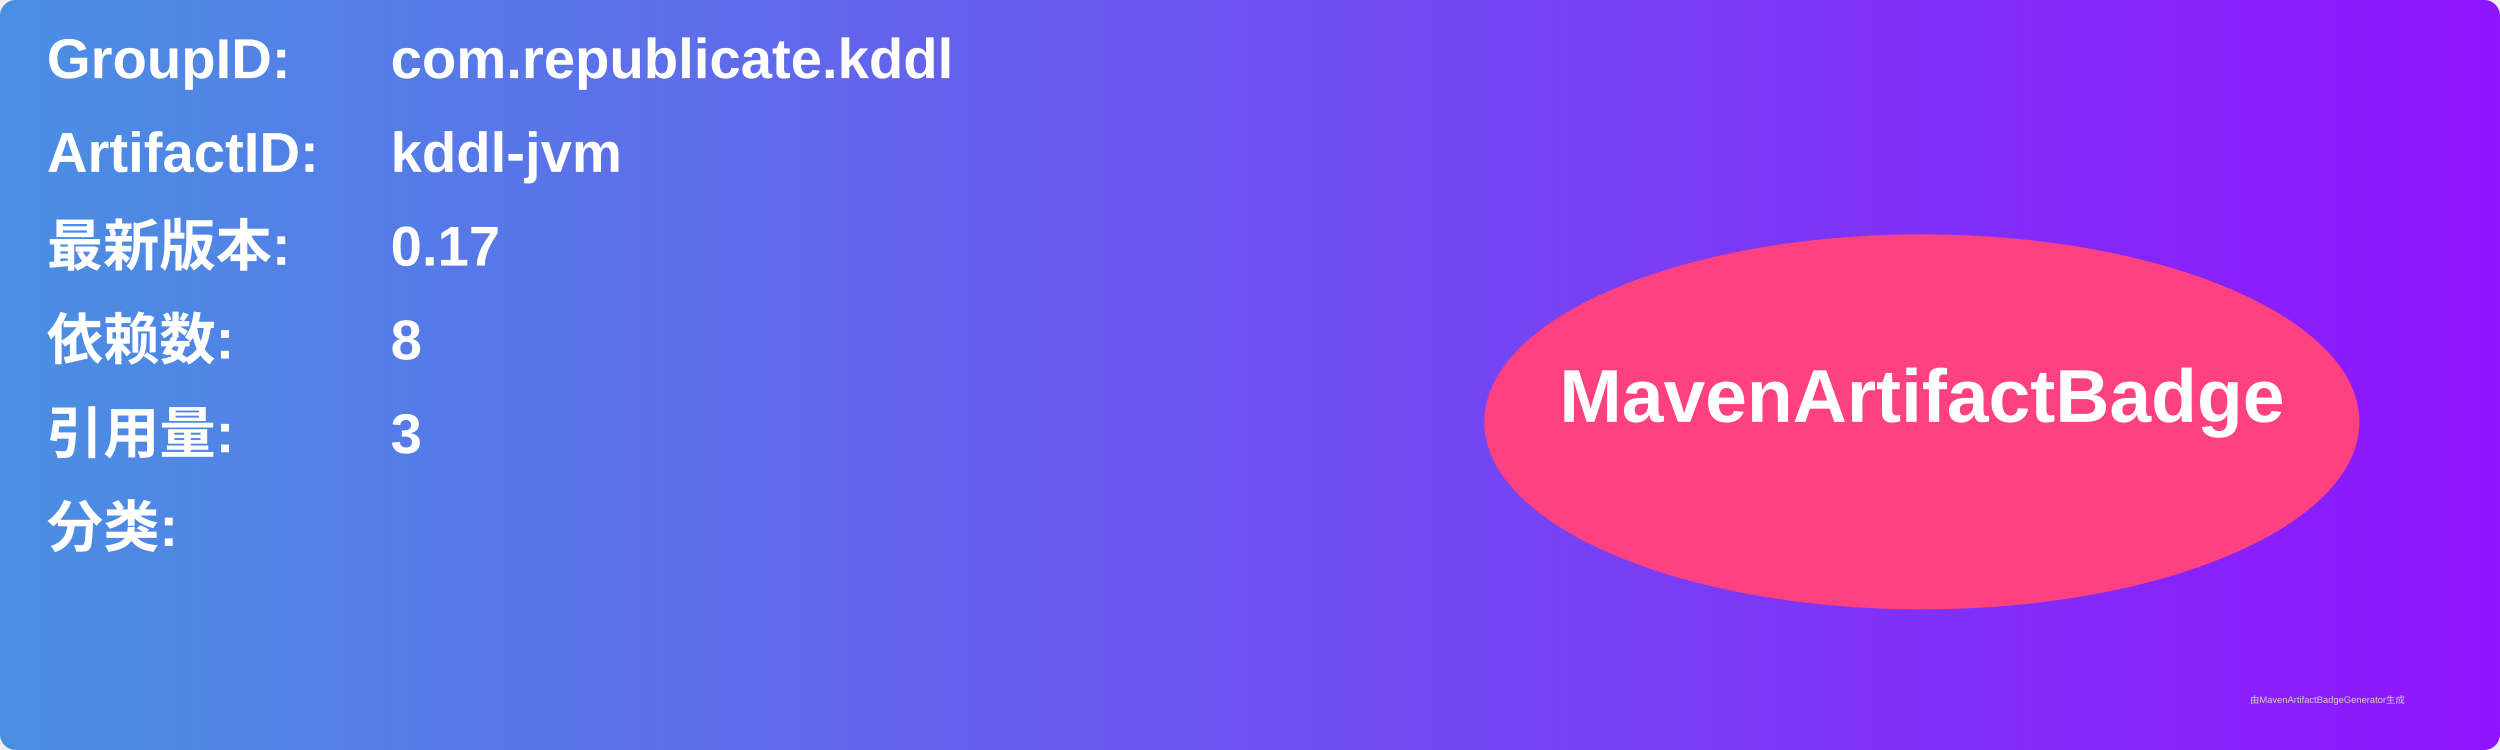
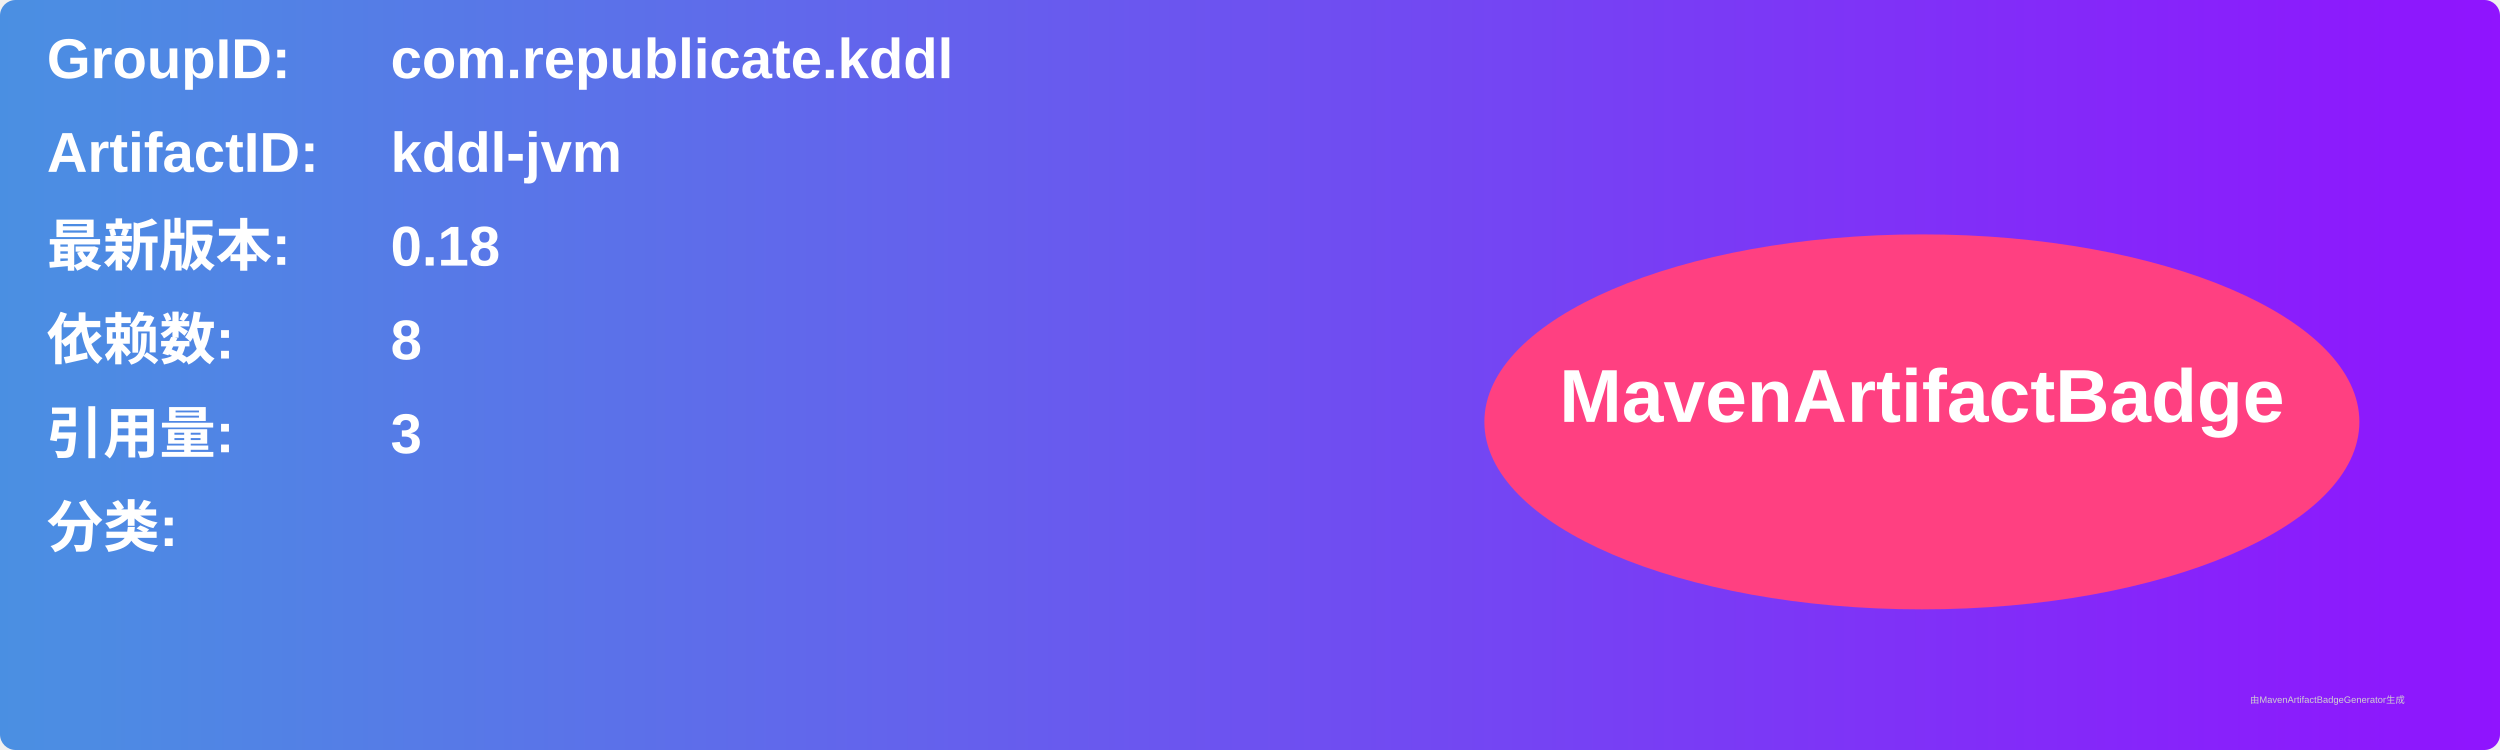
<svg xmlns="http://www.w3.org/2000/svg" width="800" height="240" viewBox="0 0 800 240">
  <linearGradient id="grad" x1="0%" y1="0%" x2="100%" y2="0%">
    <stop offset="0%" stop-color="#4a90e2" />
    <stop offset="100%" stop-color="#9013fe" />
  </linearGradient>
  <rect width="100%" height="100%" rx="5" ry="5" fill="url(#grad)" />
  <g transform="translate(15, 15)">
    <text x="0" y="10" font-family="Arial" font-size="18" fill="white" font-weight="bold" width="260">GroupID:</text>
    <text x="110" y="10" font-family="Arial" font-size="18" fill="white" font-weight="bold" width="460">com.republicate.kddl</text>
    <text x="0" y="40" font-family="Arial" font-size="18" fill="white" font-weight="bold" width="260">ArtifactID:</text>
    <text x="110" y="40" font-family="Arial" font-size="18" fill="white" font-weight="bold" width="460">kddl-jvm</text>
    <text x="0" y="70" font-family="Arial" font-size="18" fill="white" font-weight="bold">最新版本:</text>
    <text x="110" y="70" font-family="Arial" font-size="18" fill="white" font-weight="bold">
-       <tspan font-weight="bold">0.17</tspan>
+       <tspan font-weight="bold">0.18</tspan>
    </text>
    <text x="0" y="100" font-family="Arial" font-size="18" fill="white" font-weight="bold">依赖数: </text>
    <text x="110" y="100" font-family="Arial" font-size="18" fill="white">
      <tspan font-weight="bold">8</tspan>
    </text>
    <text x="0" y="130" font-family="Arial" font-size="18" fill="white" font-weight="bold">引用量: </text>
    <text x="110" y="130" font-family="Arial" font-size="18" fill="white">
      <tspan font-weight="bold">3</tspan>
    </text>
    <text x="0" y="160" font-family="Arial" font-size="18" fill="white" font-weight="bold">分类:</text>
    <text x="10" y="190" font-family="Arial" font-size="10" fill="white">
      <tspan font-weight="bold" />
    </text>
    <ellipse cx="600" cy="120" rx="140" ry="60" fill="#ff4081" />
    <text x="600" y="120" text-anchor="middle" font-family="Arial" font-size="24" fill="white" font-weight="bold">MavenArtifactBadge</text>
  </g>
  <text x="720" y="225" font-family="Arial" font-size="3" fill="#d0d0d0">由MavenArtifactBadgeGenerator生成</text>
</svg>
